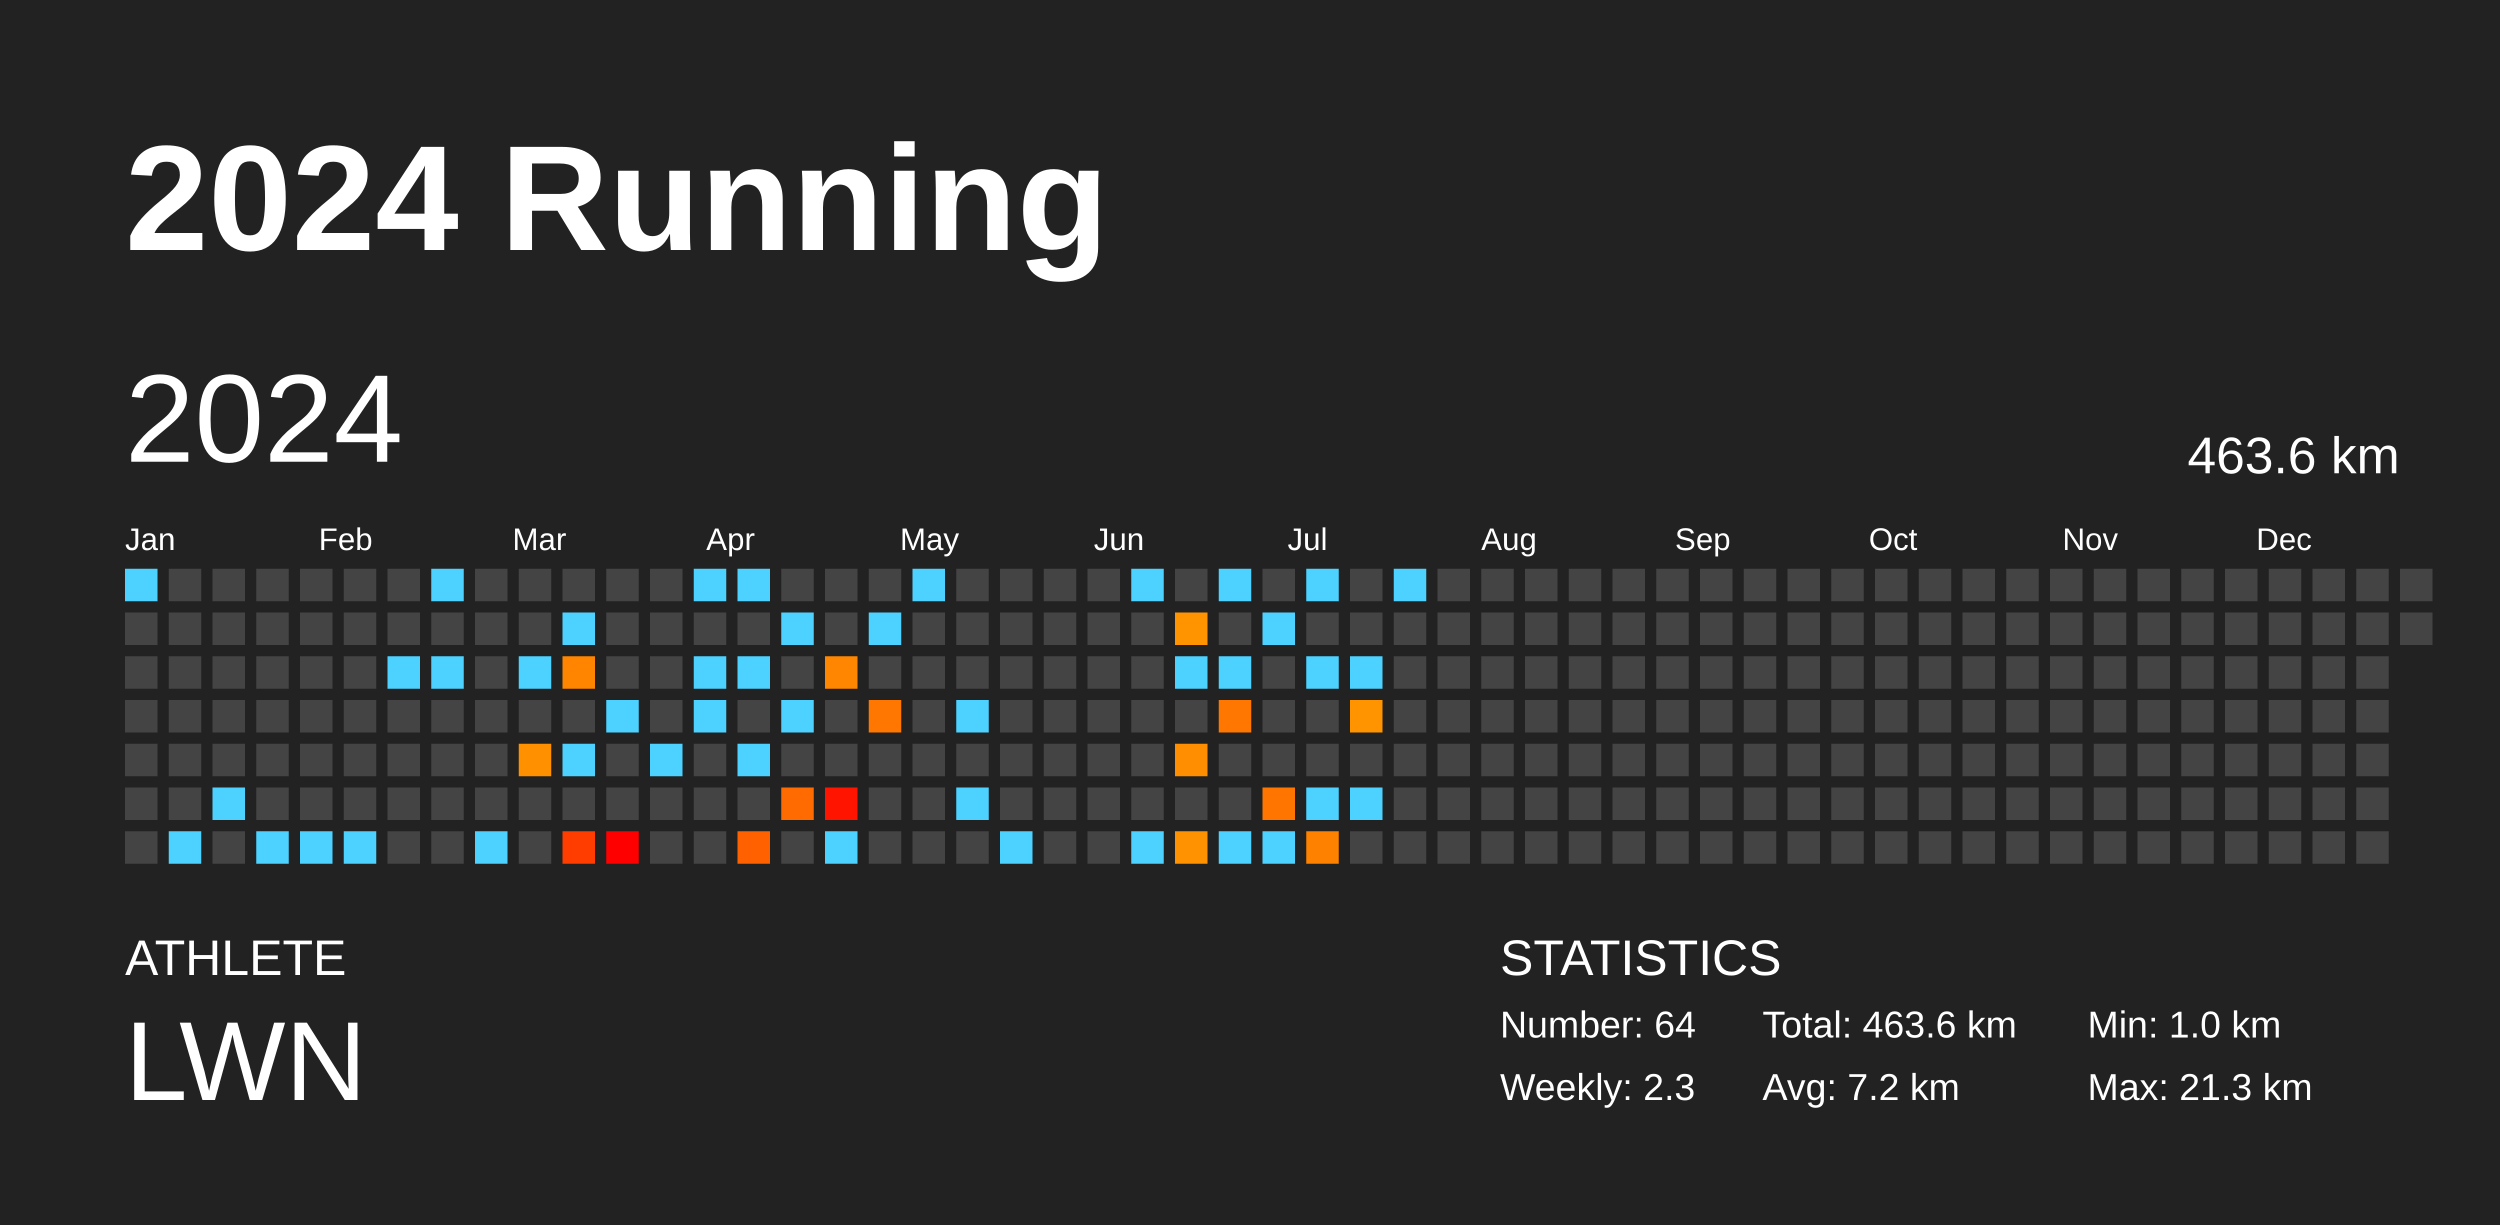
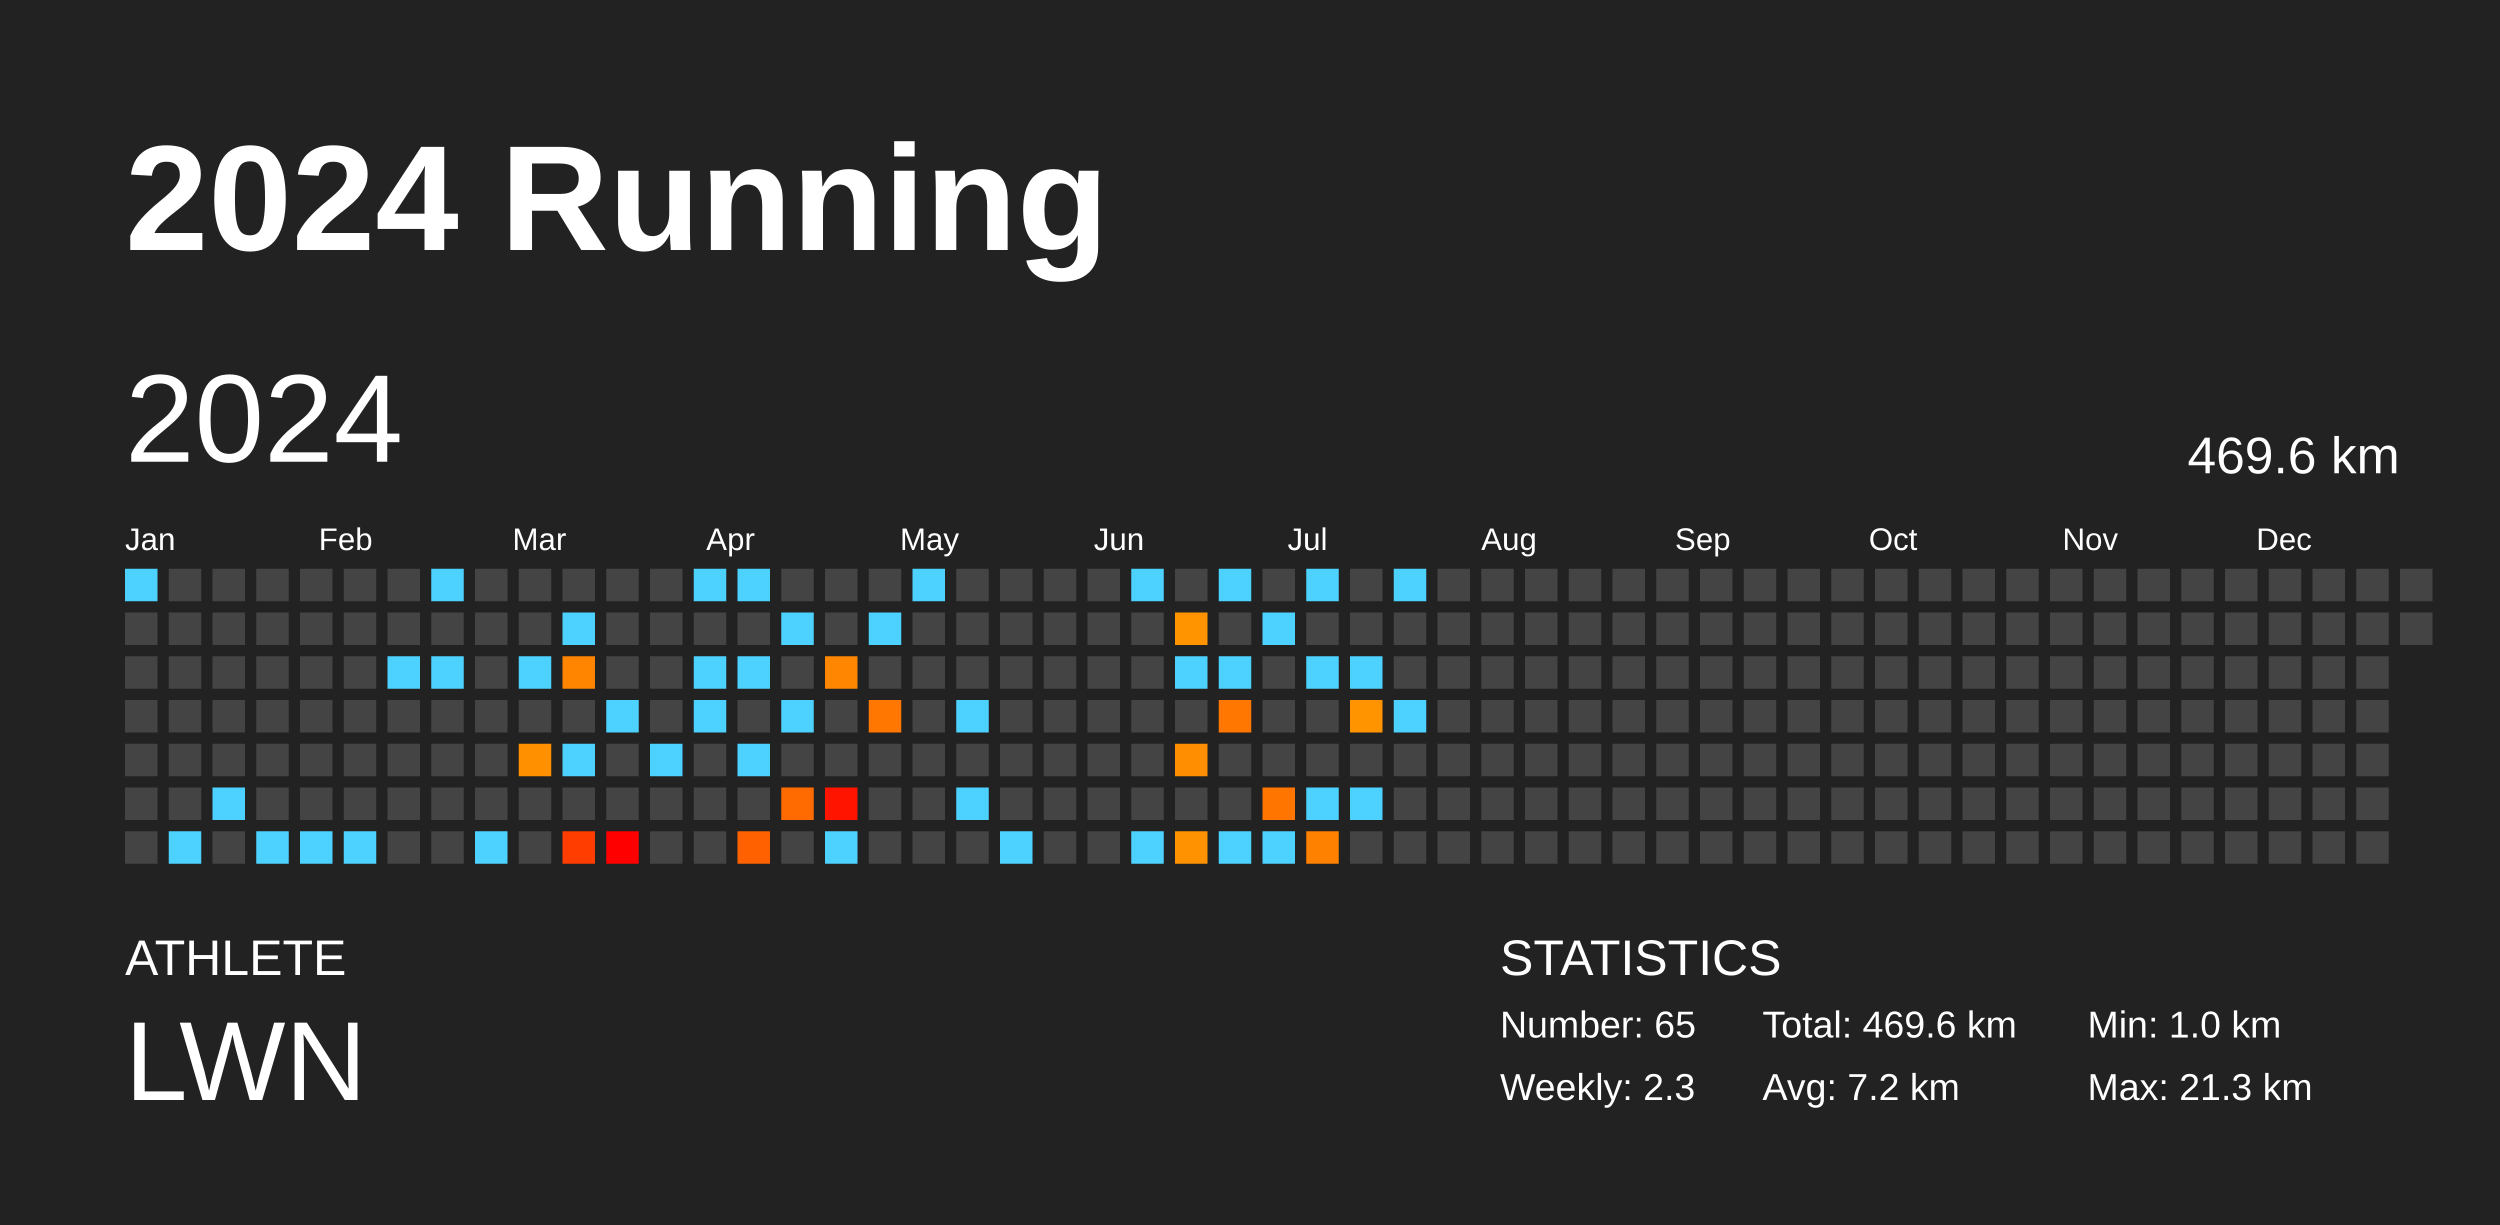
<svg xmlns="http://www.w3.org/2000/svg" baseProfile="full" height="98mm" version="1.1" viewBox="0,0,200,98" width="200mm">
  <defs />
  <rect fill="#222222" height="98" width="200" x="0" y="0" />
  <text fill="#FFFFFF" style="font-size:12px; font-family:Arial; font-weight:bold;" x="10" y="20">2024 Running</text>
  <text fill="#FFFFFF" style="font-size:4px; font-family:Arial" x="10" y="78">ATHLETE</text>
  <text fill="#FFFFFF" style="font-size:9px; font-family:Arial" x="10" y="88">LWN</text>
  <text fill="#FFFFFF" style="font-size:4px; font-family:Arial" x="120" y="78">STATISTICS</text>
-   <text fill="#FFFFFF" style="font-size:3px; font-family:Arial" x="120" y="83">Number: 64</text>
+   <text fill="#FFFFFF" style="font-size:3px; font-family:Arial" x="120" y="83">Number: 65</text>
  <text fill="#FFFFFF" style="font-size:3px; font-family:Arial" x="120" y="88">Weekly: 2.3</text>
-   <text fill="#FFFFFF" style="font-size:3px; font-family:Arial" x="141" y="83">Total: 463.6 km</text>
+   <text fill="#FFFFFF" style="font-size:3px; font-family:Arial" x="141" y="83">Total: 469.6 km</text>
  <text fill="#FFFFFF" style="font-size:3px; font-family:Arial" x="141" y="88">Avg: 7.2 km</text>
  <text fill="#FFFFFF" style="font-size:3px; font-family:Arial" x="167" y="83">Min: 1.0 km</text>
  <text fill="#FFFFFF" style="font-size:3px; font-family:Arial" x="167" y="88">Max: 21.3 km</text>
  <text dominant-baseline="hanging" fill="#FFFFFF" style="font-size:10.0px; font-family:Arial;" x="10" y="30">2024</text>
-   <text dominant-baseline="hanging" fill="#FFFFFF" style="font-size:4.125px; font-family:Arial;" x="175" y="35">463.6 km</text>
+   <text dominant-baseline="hanging" fill="#FFFFFF" style="font-size:4.125px; font-family:Arial;" x="175" y="35">469.6 km</text>
  <text fill="#FFFFFF" style="font-size:2.5px; font-family:Arial" x="10.0" y="44">Jan</text>
  <text fill="#FFFFFF" style="font-size:2.5px; font-family:Arial" x="25.5" y="44">Feb</text>
  <text fill="#FFFFFF" style="font-size:2.5px; font-family:Arial" x="41.0" y="44">Mar</text>
  <text fill="#FFFFFF" style="font-size:2.5px; font-family:Arial" x="56.5" y="44">Apr</text>
  <text fill="#FFFFFF" style="font-size:2.5px; font-family:Arial" x="72.0" y="44">May</text>
  <text fill="#FFFFFF" style="font-size:2.5px; font-family:Arial" x="87.5" y="44">Jun</text>
  <text fill="#FFFFFF" style="font-size:2.5px; font-family:Arial" x="103.0" y="44">Jul</text>
  <text fill="#FFFFFF" style="font-size:2.5px; font-family:Arial" x="118.5" y="44">Aug</text>
  <text fill="#FFFFFF" style="font-size:2.5px; font-family:Arial" x="134.0" y="44">Sep</text>
  <text fill="#FFFFFF" style="font-size:2.5px; font-family:Arial" x="149.5" y="44">Oct</text>
  <text fill="#FFFFFF" style="font-size:2.5px; font-family:Arial" x="165.0" y="44">Nov</text>
  <text fill="#FFFFFF" style="font-size:2.5px; font-family:Arial" x="180.5" y="44">Dec</text>
  <rect fill="#4dd2ff" height="2.6" width="2.6" x="10.0" y="45.5" />
  <rect fill="#444444" height="2.6" width="2.6" x="10.0" y="49.0" />
  <rect fill="#444444" height="2.6" width="2.6" x="10.0" y="52.5" />
  <rect fill="#444444" height="2.6" width="2.6" x="10.0" y="56.0" />
  <rect fill="#444444" height="2.6" width="2.6" x="10.0" y="59.5" />
  <rect fill="#444444" height="2.6" width="2.6" x="10.0" y="63.0" />
  <rect fill="#444444" height="2.6" width="2.6" x="10.0" y="66.5" />
  <rect fill="#444444" height="2.6" width="2.6" x="13.5" y="45.5" />
  <rect fill="#444444" height="2.6" width="2.6" x="13.5" y="49.0" />
  <rect fill="#444444" height="2.6" width="2.6" x="13.5" y="52.5" />
  <rect fill="#444444" height="2.6" width="2.6" x="13.5" y="56.0" />
  <rect fill="#444444" height="2.6" width="2.6" x="13.5" y="59.5" />
  <rect fill="#444444" height="2.6" width="2.6" x="13.5" y="63.0" />
  <rect fill="#4dd2ff" height="2.6" width="2.6" x="13.5" y="66.5" />
  <rect fill="#444444" height="2.6" width="2.6" x="17.0" y="45.5" />
  <rect fill="#444444" height="2.6" width="2.6" x="17.0" y="49.0" />
  <rect fill="#444444" height="2.6" width="2.6" x="17.0" y="52.5" />
  <rect fill="#444444" height="2.6" width="2.6" x="17.0" y="56.0" />
  <rect fill="#444444" height="2.6" width="2.6" x="17.0" y="59.5" />
  <rect fill="#4dd2ff" height="2.6" width="2.6" x="17.0" y="63.0" />
  <rect fill="#444444" height="2.6" width="2.6" x="17.0" y="66.5" />
  <rect fill="#444444" height="2.6" width="2.6" x="20.5" y="45.5" />
  <rect fill="#444444" height="2.6" width="2.6" x="20.5" y="49.0" />
  <rect fill="#444444" height="2.6" width="2.6" x="20.5" y="52.5" />
  <rect fill="#444444" height="2.6" width="2.6" x="20.5" y="56.0" />
  <rect fill="#444444" height="2.6" width="2.6" x="20.5" y="59.5" />
  <rect fill="#444444" height="2.6" width="2.6" x="20.5" y="63.0" />
  <rect fill="#4dd2ff" height="2.6" width="2.6" x="20.5" y="66.5" />
  <rect fill="#444444" height="2.6" width="2.6" x="24.0" y="45.5" />
  <rect fill="#444444" height="2.6" width="2.6" x="24.0" y="49.0" />
  <rect fill="#444444" height="2.6" width="2.6" x="24.0" y="52.5" />
  <rect fill="#444444" height="2.6" width="2.6" x="24.0" y="56.0" />
  <rect fill="#444444" height="2.6" width="2.6" x="24.0" y="59.5" />
  <rect fill="#444444" height="2.6" width="2.6" x="24.0" y="63.0" />
  <rect fill="#4dd2ff" height="2.6" width="2.6" x="24.0" y="66.5" />
  <rect fill="#444444" height="2.6" width="2.6" x="27.5" y="45.5" />
  <rect fill="#444444" height="2.6" width="2.6" x="27.5" y="49.0" />
  <rect fill="#444444" height="2.6" width="2.6" x="27.5" y="52.5" />
  <rect fill="#444444" height="2.6" width="2.6" x="27.5" y="56.0" />
  <rect fill="#444444" height="2.6" width="2.6" x="27.5" y="59.5" />
  <rect fill="#444444" height="2.6" width="2.6" x="27.5" y="63.0" />
  <rect fill="#4dd2ff" height="2.6" width="2.6" x="27.5" y="66.5" />
  <rect fill="#444444" height="2.6" width="2.6" x="31.0" y="45.5" />
  <rect fill="#444444" height="2.6" width="2.6" x="31.0" y="49.0" />
  <rect fill="#4dd2ff" height="2.6" width="2.6" x="31.0" y="52.5" />
  <rect fill="#444444" height="2.6" width="2.6" x="31.0" y="56.0" />
  <rect fill="#444444" height="2.6" width="2.6" x="31.0" y="59.5" />
  <rect fill="#444444" height="2.6" width="2.6" x="31.0" y="63.0" />
  <rect fill="#444444" height="2.6" width="2.6" x="31.0" y="66.5" />
  <rect fill="#4dd2ff" height="2.6" width="2.6" x="34.5" y="45.5" />
  <rect fill="#444444" height="2.6" width="2.6" x="34.5" y="49.0" />
  <rect fill="#4dd2ff" height="2.6" width="2.6" x="34.5" y="52.5" />
  <rect fill="#444444" height="2.6" width="2.6" x="34.5" y="56.0" />
  <rect fill="#444444" height="2.6" width="2.6" x="34.5" y="59.5" />
  <rect fill="#444444" height="2.6" width="2.6" x="34.5" y="63.0" />
  <rect fill="#444444" height="2.6" width="2.6" x="34.5" y="66.5" />
  <rect fill="#444444" height="2.6" width="2.6" x="38.0" y="45.5" />
  <rect fill="#444444" height="2.6" width="2.6" x="38.0" y="49.0" />
  <rect fill="#444444" height="2.6" width="2.6" x="38.0" y="52.5" />
  <rect fill="#444444" height="2.6" width="2.6" x="38.0" y="56.0" />
  <rect fill="#444444" height="2.6" width="2.6" x="38.0" y="59.5" />
  <rect fill="#444444" height="2.6" width="2.6" x="38.0" y="63.0" />
  <rect fill="#4dd2ff" height="2.6" width="2.6" x="38.0" y="66.5" />
  <rect fill="#444444" height="2.6" width="2.6" x="41.5" y="45.5" />
  <rect fill="#444444" height="2.6" width="2.6" x="41.5" y="49.0" />
  <rect fill="#4dd2ff" height="2.6" width="2.6" x="41.5" y="52.5" />
  <rect fill="#444444" height="2.6" width="2.6" x="41.5" y="56.0" />
  <rect fill="#ff9100" height="2.6" width="2.6" x="41.5" y="59.5" />
  <rect fill="#444444" height="2.6" width="2.6" x="41.5" y="63.0" />
  <rect fill="#444444" height="2.6" width="2.6" x="41.5" y="66.5" />
  <rect fill="#444444" height="2.6" width="2.6" x="45.0" y="45.5" />
  <rect fill="#4dd2ff" height="2.6" width="2.6" x="45.0" y="49.0" />
  <rect fill="#ff8500" height="2.6" width="2.6" x="45.0" y="52.5" />
  <rect fill="#444444" height="2.6" width="2.6" x="45.0" y="56.0" />
  <rect fill="#4dd2ff" height="2.6" width="2.6" x="45.0" y="59.5" />
  <rect fill="#444444" height="2.6" width="2.6" x="45.0" y="63.0" />
  <rect fill="#ff3d00" height="2.6" width="2.6" x="45.0" y="66.5" />
  <rect fill="#444444" height="2.6" width="2.6" x="48.5" y="45.5" />
  <rect fill="#444444" height="2.6" width="2.6" x="48.5" y="49.0" />
  <rect fill="#444444" height="2.6" width="2.6" x="48.5" y="52.5" />
  <rect fill="#4dd2ff" height="2.6" width="2.6" x="48.5" y="56.0" />
  <rect fill="#444444" height="2.6" width="2.6" x="48.5" y="59.5" />
  <rect fill="#444444" height="2.6" width="2.6" x="48.5" y="63.0" />
  <rect fill="red" height="2.6" width="2.6" x="48.5" y="66.5" />
  <rect fill="#444444" height="2.6" width="2.6" x="52.0" y="45.5" />
  <rect fill="#444444" height="2.6" width="2.6" x="52.0" y="49.0" />
  <rect fill="#444444" height="2.6" width="2.6" x="52.0" y="52.5" />
  <rect fill="#444444" height="2.6" width="2.6" x="52.0" y="56.0" />
  <rect fill="#4dd2ff" height="2.6" width="2.6" x="52.0" y="59.5" />
  <rect fill="#444444" height="2.6" width="2.6" x="52.0" y="63.0" />
  <rect fill="#444444" height="2.6" width="2.6" x="52.0" y="66.5" />
  <rect fill="#4dd2ff" height="2.6" width="2.6" x="55.5" y="45.5" />
  <rect fill="#444444" height="2.6" width="2.6" x="55.5" y="49.0" />
  <rect fill="#4dd2ff" height="2.6" width="2.6" x="55.5" y="52.5" />
  <rect fill="#4dd2ff" height="2.6" width="2.6" x="55.5" y="56.0" />
  <rect fill="#444444" height="2.6" width="2.6" x="55.5" y="59.5" />
  <rect fill="#444444" height="2.6" width="2.6" x="55.5" y="63.0" />
  <rect fill="#444444" height="2.6" width="2.6" x="55.5" y="66.5" />
  <rect fill="#4dd2ff" height="2.6" width="2.6" x="59.0" y="45.5" />
  <rect fill="#444444" height="2.6" width="2.6" x="59.0" y="49.0" />
  <rect fill="#4dd2ff" height="2.6" width="2.6" x="59.0" y="52.5" />
  <rect fill="#444444" height="2.6" width="2.6" x="59.0" y="56.0" />
  <rect fill="#4dd2ff" height="2.6" width="2.6" x="59.0" y="59.5" />
  <rect fill="#444444" height="2.6" width="2.6" x="59.0" y="63.0" />
  <rect fill="#ff6100" height="2.6" width="2.6" x="59.0" y="66.5" />
  <rect fill="#444444" height="2.6" width="2.6" x="62.5" y="45.5" />
  <rect fill="#4dd2ff" height="2.6" width="2.6" x="62.5" y="49.0" />
  <rect fill="#444444" height="2.6" width="2.6" x="62.5" y="52.5" />
  <rect fill="#4dd2ff" height="2.6" width="2.6" x="62.5" y="56.0" />
  <rect fill="#444444" height="2.6" width="2.6" x="62.5" y="59.5" />
  <rect fill="#ff6b00" height="2.6" width="2.6" x="62.5" y="63.0" />
  <rect fill="#444444" height="2.6" width="2.6" x="62.5" y="66.5" />
  <rect fill="#444444" height="2.6" width="2.6" x="66.0" y="45.5" />
  <rect fill="#444444" height="2.6" width="2.6" x="66.0" y="49.0" />
  <rect fill="#ff8600" height="2.6" width="2.6" x="66.0" y="52.5" />
  <rect fill="#444444" height="2.6" width="2.6" x="66.0" y="56.0" />
  <rect fill="#444444" height="2.6" width="2.6" x="66.0" y="59.5" />
  <rect fill="#ff1400" height="2.6" width="2.6" x="66.0" y="63.0" />
  <rect fill="#4dd2ff" height="2.6" width="2.6" x="66.0" y="66.5" />
  <rect fill="#444444" height="2.6" width="2.6" x="69.5" y="45.5" />
  <rect fill="#4dd2ff" height="2.6" width="2.6" x="69.5" y="49.0" />
  <rect fill="#444444" height="2.6" width="2.6" x="69.5" y="52.5" />
  <rect fill="#ff7700" height="2.6" width="2.6" x="69.5" y="56.0" />
  <rect fill="#444444" height="2.6" width="2.6" x="69.5" y="59.5" />
  <rect fill="#444444" height="2.6" width="2.6" x="69.5" y="63.0" />
  <rect fill="#444444" height="2.6" width="2.6" x="69.5" y="66.5" />
  <rect fill="#4dd2ff" height="2.6" width="2.6" x="73.0" y="45.5" />
  <rect fill="#444444" height="2.6" width="2.6" x="73.0" y="49.0" />
  <rect fill="#444444" height="2.6" width="2.6" x="73.0" y="52.5" />
  <rect fill="#444444" height="2.6" width="2.6" x="73.0" y="56.0" />
  <rect fill="#444444" height="2.6" width="2.6" x="73.0" y="59.5" />
  <rect fill="#444444" height="2.6" width="2.6" x="73.0" y="63.0" />
  <rect fill="#444444" height="2.6" width="2.6" x="73.0" y="66.5" />
  <rect fill="#444444" height="2.6" width="2.6" x="76.5" y="45.5" />
  <rect fill="#444444" height="2.6" width="2.6" x="76.5" y="49.0" />
  <rect fill="#444444" height="2.6" width="2.6" x="76.5" y="52.5" />
  <rect fill="#4dd2ff" height="2.6" width="2.6" x="76.5" y="56.0" />
  <rect fill="#444444" height="2.6" width="2.6" x="76.5" y="59.5" />
  <rect fill="#4dd2ff" height="2.6" width="2.6" x="76.5" y="63.0" />
  <rect fill="#444444" height="2.6" width="2.6" x="76.5" y="66.5" />
  <rect fill="#444444" height="2.6" width="2.6" x="80.0" y="45.5" />
  <rect fill="#444444" height="2.6" width="2.6" x="80.0" y="49.0" />
  <rect fill="#444444" height="2.6" width="2.6" x="80.0" y="52.5" />
  <rect fill="#444444" height="2.6" width="2.6" x="80.0" y="56.0" />
  <rect fill="#444444" height="2.6" width="2.6" x="80.0" y="59.5" />
  <rect fill="#444444" height="2.6" width="2.6" x="80.0" y="63.0" />
  <rect fill="#4dd2ff" height="2.6" width="2.6" x="80.0" y="66.5" />
  <rect fill="#444444" height="2.6" width="2.6" x="83.5" y="45.5" />
  <rect fill="#444444" height="2.6" width="2.6" x="83.5" y="49.0" />
  <rect fill="#444444" height="2.6" width="2.6" x="83.5" y="52.5" />
  <rect fill="#444444" height="2.6" width="2.6" x="83.5" y="56.0" />
  <rect fill="#444444" height="2.6" width="2.6" x="83.5" y="59.5" />
  <rect fill="#444444" height="2.6" width="2.6" x="83.5" y="63.0" />
  <rect fill="#444444" height="2.6" width="2.6" x="83.5" y="66.5" />
  <rect fill="#444444" height="2.6" width="2.6" x="87.0" y="45.5" />
  <rect fill="#444444" height="2.6" width="2.6" x="87.0" y="49.0" />
  <rect fill="#444444" height="2.6" width="2.6" x="87.0" y="52.5" />
  <rect fill="#444444" height="2.6" width="2.6" x="87.0" y="56.0" />
  <rect fill="#444444" height="2.6" width="2.6" x="87.0" y="59.5" />
  <rect fill="#444444" height="2.6" width="2.6" x="87.0" y="63.0" />
  <rect fill="#444444" height="2.6" width="2.6" x="87.0" y="66.5" />
  <rect fill="#4dd2ff" height="2.6" width="2.6" x="90.5" y="45.5" />
  <rect fill="#444444" height="2.6" width="2.6" x="90.5" y="49.0" />
  <rect fill="#444444" height="2.6" width="2.6" x="90.5" y="52.5" />
  <rect fill="#444444" height="2.6" width="2.6" x="90.5" y="56.0" />
  <rect fill="#444444" height="2.6" width="2.6" x="90.5" y="59.5" />
  <rect fill="#444444" height="2.6" width="2.6" x="90.5" y="63.0" />
  <rect fill="#4dd2ff" height="2.6" width="2.6" x="90.5" y="66.5" />
  <rect fill="#444444" height="2.6" width="2.6" x="94.0" y="45.5" />
  <rect fill="#ff9400" height="2.6" width="2.6" x="94.0" y="49.0" />
  <rect fill="#4dd2ff" height="2.6" width="2.6" x="94.0" y="52.5" />
  <rect fill="#444444" height="2.6" width="2.6" x="94.0" y="56.0" />
  <rect fill="#ff8e00" height="2.6" width="2.6" x="94.0" y="59.5" />
  <rect fill="#444444" height="2.6" width="2.6" x="94.0" y="63.0" />
  <rect fill="#ff9200" height="2.6" width="2.6" x="94.0" y="66.5" />
  <rect fill="#4dd2ff" height="2.6" width="2.6" x="97.5" y="45.5" />
  <rect fill="#444444" height="2.6" width="2.6" x="97.5" y="49.0" />
  <rect fill="#4dd2ff" height="2.6" width="2.6" x="97.5" y="52.5" />
  <rect fill="#ff7700" height="2.6" width="2.6" x="97.5" y="56.0" />
  <rect fill="#444444" height="2.6" width="2.6" x="97.5" y="59.5" />
  <rect fill="#444444" height="2.6" width="2.6" x="97.5" y="63.0" />
  <rect fill="#4dd2ff" height="2.6" width="2.6" x="97.5" y="66.5" />
  <rect fill="#444444" height="2.6" width="2.6" x="101.0" y="45.5" />
  <rect fill="#4dd2ff" height="2.6" width="2.6" x="101.0" y="49.0" />
  <rect fill="#444444" height="2.6" width="2.6" x="101.0" y="52.5" />
  <rect fill="#444444" height="2.6" width="2.6" x="101.0" y="56.0" />
  <rect fill="#444444" height="2.6" width="2.6" x="101.0" y="59.5" />
  <rect fill="#ff7500" height="2.6" width="2.6" x="101.0" y="63.0" />
  <rect fill="#4dd2ff" height="2.6" width="2.6" x="101.0" y="66.5" />
  <rect fill="#4dd2ff" height="2.6" width="2.6" x="104.5" y="45.5" />
  <rect fill="#444444" height="2.6" width="2.6" x="104.5" y="49.0" />
  <rect fill="#4dd2ff" height="2.6" width="2.6" x="104.5" y="52.5" />
  <rect fill="#444444" height="2.6" width="2.6" x="104.5" y="56.0" />
  <rect fill="#444444" height="2.6" width="2.6" x="104.5" y="59.5" />
  <rect fill="#4dd2ff" height="2.6" width="2.6" x="104.5" y="63.0" />
  <rect fill="#ff8100" height="2.6" width="2.6" x="104.5" y="66.5" />
  <rect fill="#444444" height="2.6" width="2.6" x="108.0" y="45.5" />
  <rect fill="#444444" height="2.6" width="2.6" x="108.0" y="49.0" />
  <rect fill="#4dd2ff" height="2.6" width="2.6" x="108.0" y="52.5" />
  <rect fill="#ff9400" height="2.6" width="2.6" x="108.0" y="56.0" />
  <rect fill="#444444" height="2.6" width="2.6" x="108.0" y="59.5" />
  <rect fill="#4dd2ff" height="2.6" width="2.6" x="108.0" y="63.0" />
  <rect fill="#444444" height="2.6" width="2.6" x="108.0" y="66.5" />
  <rect fill="#4dd2ff" height="2.6" width="2.6" x="111.5" y="45.5" />
  <rect fill="#444444" height="2.6" width="2.6" x="111.5" y="49.0" />
  <rect fill="#444444" height="2.6" width="2.6" x="111.5" y="52.5" />
-   <rect fill="#444444" height="2.6" width="2.6" x="111.5" y="56.0" />
+   <rect fill="#4dd2ff" height="2.6" width="2.6" x="111.5" y="56.0" />
  <rect fill="#444444" height="2.6" width="2.6" x="111.5" y="59.5" />
  <rect fill="#444444" height="2.6" width="2.6" x="111.5" y="63.0" />
  <rect fill="#444444" height="2.6" width="2.6" x="111.5" y="66.5" />
  <rect fill="#444444" height="2.6" width="2.6" x="115.0" y="45.5" />
  <rect fill="#444444" height="2.6" width="2.6" x="115.0" y="49.0" />
  <rect fill="#444444" height="2.6" width="2.6" x="115.0" y="52.5" />
  <rect fill="#444444" height="2.6" width="2.6" x="115.0" y="56.0" />
  <rect fill="#444444" height="2.6" width="2.6" x="115.0" y="59.5" />
  <rect fill="#444444" height="2.6" width="2.6" x="115.0" y="63.0" />
  <rect fill="#444444" height="2.6" width="2.6" x="115.0" y="66.5" />
  <rect fill="#444444" height="2.6" width="2.6" x="118.5" y="45.5" />
  <rect fill="#444444" height="2.6" width="2.6" x="118.5" y="49.0" />
  <rect fill="#444444" height="2.6" width="2.6" x="118.5" y="52.5" />
  <rect fill="#444444" height="2.6" width="2.6" x="118.5" y="56.0" />
  <rect fill="#444444" height="2.6" width="2.6" x="118.5" y="59.5" />
  <rect fill="#444444" height="2.6" width="2.6" x="118.5" y="63.0" />
  <rect fill="#444444" height="2.6" width="2.6" x="118.5" y="66.5" />
  <rect fill="#444444" height="2.6" width="2.6" x="122.0" y="45.5" />
  <rect fill="#444444" height="2.6" width="2.6" x="122.0" y="49.0" />
  <rect fill="#444444" height="2.6" width="2.6" x="122.0" y="52.5" />
  <rect fill="#444444" height="2.6" width="2.6" x="122.0" y="56.0" />
  <rect fill="#444444" height="2.6" width="2.6" x="122.0" y="59.5" />
  <rect fill="#444444" height="2.6" width="2.6" x="122.0" y="63.0" />
  <rect fill="#444444" height="2.6" width="2.6" x="122.0" y="66.5" />
  <rect fill="#444444" height="2.6" width="2.6" x="125.5" y="45.5" />
  <rect fill="#444444" height="2.6" width="2.6" x="125.5" y="49.0" />
  <rect fill="#444444" height="2.6" width="2.6" x="125.5" y="52.5" />
  <rect fill="#444444" height="2.6" width="2.6" x="125.5" y="56.0" />
  <rect fill="#444444" height="2.6" width="2.6" x="125.5" y="59.5" />
  <rect fill="#444444" height="2.6" width="2.6" x="125.5" y="63.0" />
  <rect fill="#444444" height="2.6" width="2.6" x="125.5" y="66.5" />
  <rect fill="#444444" height="2.6" width="2.6" x="129.0" y="45.5" />
  <rect fill="#444444" height="2.6" width="2.6" x="129.0" y="49.0" />
  <rect fill="#444444" height="2.6" width="2.6" x="129.0" y="52.5" />
  <rect fill="#444444" height="2.6" width="2.6" x="129.0" y="56.0" />
  <rect fill="#444444" height="2.6" width="2.6" x="129.0" y="59.5" />
  <rect fill="#444444" height="2.6" width="2.6" x="129.0" y="63.0" />
  <rect fill="#444444" height="2.6" width="2.6" x="129.0" y="66.5" />
  <rect fill="#444444" height="2.6" width="2.6" x="132.5" y="45.5" />
  <rect fill="#444444" height="2.6" width="2.6" x="132.5" y="49.0" />
  <rect fill="#444444" height="2.6" width="2.6" x="132.5" y="52.5" />
  <rect fill="#444444" height="2.6" width="2.6" x="132.5" y="56.0" />
  <rect fill="#444444" height="2.6" width="2.6" x="132.5" y="59.5" />
  <rect fill="#444444" height="2.6" width="2.6" x="132.5" y="63.0" />
  <rect fill="#444444" height="2.6" width="2.6" x="132.5" y="66.5" />
  <rect fill="#444444" height="2.6" width="2.6" x="136.0" y="45.5" />
  <rect fill="#444444" height="2.6" width="2.6" x="136.0" y="49.0" />
  <rect fill="#444444" height="2.6" width="2.6" x="136.0" y="52.5" />
  <rect fill="#444444" height="2.6" width="2.6" x="136.0" y="56.0" />
  <rect fill="#444444" height="2.6" width="2.6" x="136.0" y="59.5" />
  <rect fill="#444444" height="2.6" width="2.6" x="136.0" y="63.0" />
  <rect fill="#444444" height="2.6" width="2.6" x="136.0" y="66.5" />
  <rect fill="#444444" height="2.6" width="2.6" x="139.5" y="45.5" />
  <rect fill="#444444" height="2.6" width="2.6" x="139.5" y="49.0" />
  <rect fill="#444444" height="2.6" width="2.6" x="139.5" y="52.5" />
  <rect fill="#444444" height="2.6" width="2.6" x="139.5" y="56.0" />
  <rect fill="#444444" height="2.6" width="2.6" x="139.5" y="59.5" />
  <rect fill="#444444" height="2.6" width="2.6" x="139.5" y="63.0" />
  <rect fill="#444444" height="2.6" width="2.6" x="139.5" y="66.5" />
  <rect fill="#444444" height="2.6" width="2.6" x="143.0" y="45.5" />
  <rect fill="#444444" height="2.6" width="2.6" x="143.0" y="49.0" />
  <rect fill="#444444" height="2.6" width="2.6" x="143.0" y="52.5" />
  <rect fill="#444444" height="2.6" width="2.6" x="143.0" y="56.0" />
  <rect fill="#444444" height="2.6" width="2.6" x="143.0" y="59.5" />
  <rect fill="#444444" height="2.6" width="2.6" x="143.0" y="63.0" />
  <rect fill="#444444" height="2.6" width="2.6" x="143.0" y="66.5" />
  <rect fill="#444444" height="2.6" width="2.6" x="146.5" y="45.5" />
  <rect fill="#444444" height="2.6" width="2.6" x="146.5" y="49.0" />
  <rect fill="#444444" height="2.6" width="2.6" x="146.5" y="52.5" />
  <rect fill="#444444" height="2.6" width="2.6" x="146.5" y="56.0" />
  <rect fill="#444444" height="2.6" width="2.6" x="146.5" y="59.5" />
  <rect fill="#444444" height="2.6" width="2.6" x="146.5" y="63.0" />
  <rect fill="#444444" height="2.6" width="2.6" x="146.5" y="66.5" />
  <rect fill="#444444" height="2.6" width="2.6" x="150.0" y="45.5" />
  <rect fill="#444444" height="2.6" width="2.6" x="150.0" y="49.0" />
  <rect fill="#444444" height="2.6" width="2.6" x="150.0" y="52.5" />
  <rect fill="#444444" height="2.6" width="2.6" x="150.0" y="56.0" />
  <rect fill="#444444" height="2.6" width="2.6" x="150.0" y="59.5" />
  <rect fill="#444444" height="2.6" width="2.6" x="150.0" y="63.0" />
  <rect fill="#444444" height="2.6" width="2.6" x="150.0" y="66.5" />
  <rect fill="#444444" height="2.6" width="2.6" x="153.5" y="45.5" />
  <rect fill="#444444" height="2.6" width="2.6" x="153.5" y="49.0" />
  <rect fill="#444444" height="2.6" width="2.6" x="153.5" y="52.5" />
  <rect fill="#444444" height="2.6" width="2.6" x="153.5" y="56.0" />
  <rect fill="#444444" height="2.6" width="2.6" x="153.5" y="59.5" />
  <rect fill="#444444" height="2.6" width="2.6" x="153.5" y="63.0" />
  <rect fill="#444444" height="2.6" width="2.6" x="153.5" y="66.5" />
  <rect fill="#444444" height="2.6" width="2.6" x="157.0" y="45.5" />
  <rect fill="#444444" height="2.6" width="2.6" x="157.0" y="49.0" />
  <rect fill="#444444" height="2.6" width="2.6" x="157.0" y="52.5" />
  <rect fill="#444444" height="2.6" width="2.6" x="157.0" y="56.0" />
  <rect fill="#444444" height="2.6" width="2.6" x="157.0" y="59.5" />
  <rect fill="#444444" height="2.6" width="2.6" x="157.0" y="63.0" />
  <rect fill="#444444" height="2.6" width="2.6" x="157.0" y="66.5" />
  <rect fill="#444444" height="2.6" width="2.6" x="160.5" y="45.5" />
  <rect fill="#444444" height="2.6" width="2.6" x="160.5" y="49.0" />
  <rect fill="#444444" height="2.6" width="2.6" x="160.5" y="52.5" />
  <rect fill="#444444" height="2.6" width="2.6" x="160.5" y="56.0" />
  <rect fill="#444444" height="2.6" width="2.6" x="160.5" y="59.5" />
  <rect fill="#444444" height="2.6" width="2.6" x="160.5" y="63.0" />
  <rect fill="#444444" height="2.6" width="2.6" x="160.5" y="66.5" />
  <rect fill="#444444" height="2.6" width="2.6" x="164.0" y="45.5" />
  <rect fill="#444444" height="2.6" width="2.6" x="164.0" y="49.0" />
  <rect fill="#444444" height="2.6" width="2.6" x="164.0" y="52.5" />
  <rect fill="#444444" height="2.6" width="2.6" x="164.0" y="56.0" />
  <rect fill="#444444" height="2.6" width="2.6" x="164.0" y="59.5" />
  <rect fill="#444444" height="2.6" width="2.6" x="164.0" y="63.0" />
  <rect fill="#444444" height="2.6" width="2.6" x="164.0" y="66.5" />
  <rect fill="#444444" height="2.6" width="2.6" x="167.5" y="45.5" />
  <rect fill="#444444" height="2.6" width="2.6" x="167.5" y="49.0" />
  <rect fill="#444444" height="2.6" width="2.6" x="167.5" y="52.5" />
  <rect fill="#444444" height="2.6" width="2.6" x="167.5" y="56.0" />
  <rect fill="#444444" height="2.6" width="2.6" x="167.5" y="59.5" />
  <rect fill="#444444" height="2.6" width="2.6" x="167.5" y="63.0" />
  <rect fill="#444444" height="2.6" width="2.6" x="167.5" y="66.5" />
  <rect fill="#444444" height="2.6" width="2.6" x="171.0" y="45.5" />
  <rect fill="#444444" height="2.6" width="2.6" x="171.0" y="49.0" />
  <rect fill="#444444" height="2.6" width="2.6" x="171.0" y="52.5" />
  <rect fill="#444444" height="2.6" width="2.6" x="171.0" y="56.0" />
  <rect fill="#444444" height="2.6" width="2.6" x="171.0" y="59.5" />
  <rect fill="#444444" height="2.6" width="2.6" x="171.0" y="63.0" />
  <rect fill="#444444" height="2.6" width="2.6" x="171.0" y="66.5" />
  <rect fill="#444444" height="2.6" width="2.6" x="174.5" y="45.5" />
  <rect fill="#444444" height="2.6" width="2.6" x="174.5" y="49.0" />
  <rect fill="#444444" height="2.6" width="2.6" x="174.5" y="52.5" />
  <rect fill="#444444" height="2.6" width="2.6" x="174.5" y="56.0" />
  <rect fill="#444444" height="2.6" width="2.6" x="174.5" y="59.5" />
  <rect fill="#444444" height="2.6" width="2.6" x="174.5" y="63.0" />
  <rect fill="#444444" height="2.6" width="2.6" x="174.5" y="66.5" />
  <rect fill="#444444" height="2.6" width="2.6" x="178.0" y="45.5" />
  <rect fill="#444444" height="2.6" width="2.6" x="178.0" y="49.0" />
  <rect fill="#444444" height="2.6" width="2.6" x="178.0" y="52.5" />
  <rect fill="#444444" height="2.6" width="2.6" x="178.0" y="56.0" />
  <rect fill="#444444" height="2.6" width="2.6" x="178.0" y="59.5" />
  <rect fill="#444444" height="2.6" width="2.6" x="178.0" y="63.0" />
  <rect fill="#444444" height="2.6" width="2.6" x="178.0" y="66.5" />
  <rect fill="#444444" height="2.6" width="2.6" x="181.5" y="45.5" />
  <rect fill="#444444" height="2.6" width="2.6" x="181.5" y="49.0" />
  <rect fill="#444444" height="2.6" width="2.6" x="181.5" y="52.5" />
  <rect fill="#444444" height="2.6" width="2.6" x="181.5" y="56.0" />
  <rect fill="#444444" height="2.6" width="2.6" x="181.5" y="59.5" />
  <rect fill="#444444" height="2.6" width="2.6" x="181.5" y="63.0" />
  <rect fill="#444444" height="2.6" width="2.6" x="181.5" y="66.5" />
  <rect fill="#444444" height="2.6" width="2.6" x="185.0" y="45.5" />
  <rect fill="#444444" height="2.6" width="2.6" x="185.0" y="49.0" />
  <rect fill="#444444" height="2.6" width="2.6" x="185.0" y="52.5" />
  <rect fill="#444444" height="2.6" width="2.6" x="185.0" y="56.0" />
  <rect fill="#444444" height="2.6" width="2.6" x="185.0" y="59.5" />
  <rect fill="#444444" height="2.6" width="2.6" x="185.0" y="63.0" />
  <rect fill="#444444" height="2.6" width="2.6" x="185.0" y="66.5" />
  <rect fill="#444444" height="2.6" width="2.6" x="188.5" y="45.5" />
  <rect fill="#444444" height="2.6" width="2.6" x="188.5" y="49.0" />
  <rect fill="#444444" height="2.6" width="2.6" x="188.5" y="52.5" />
  <rect fill="#444444" height="2.6" width="2.6" x="188.5" y="56.0" />
  <rect fill="#444444" height="2.6" width="2.6" x="188.5" y="59.5" />
  <rect fill="#444444" height="2.6" width="2.6" x="188.5" y="63.0" />
  <rect fill="#444444" height="2.6" width="2.6" x="188.5" y="66.5" />
  <rect fill="#444444" height="2.6" width="2.6" x="192.0" y="45.5" />
  <rect fill="#444444" height="2.6" width="2.6" x="192.0" y="49.0" />
</svg>
